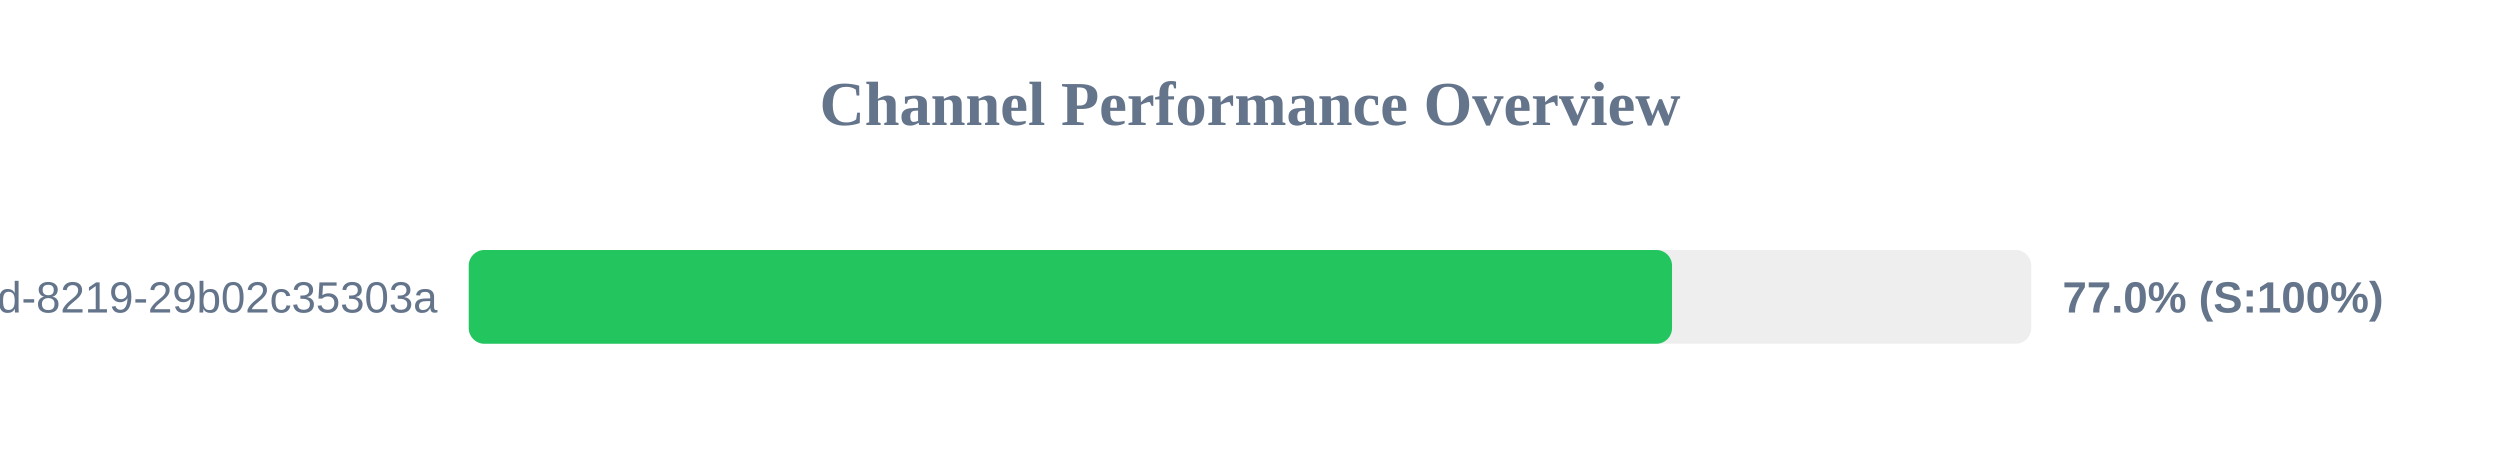
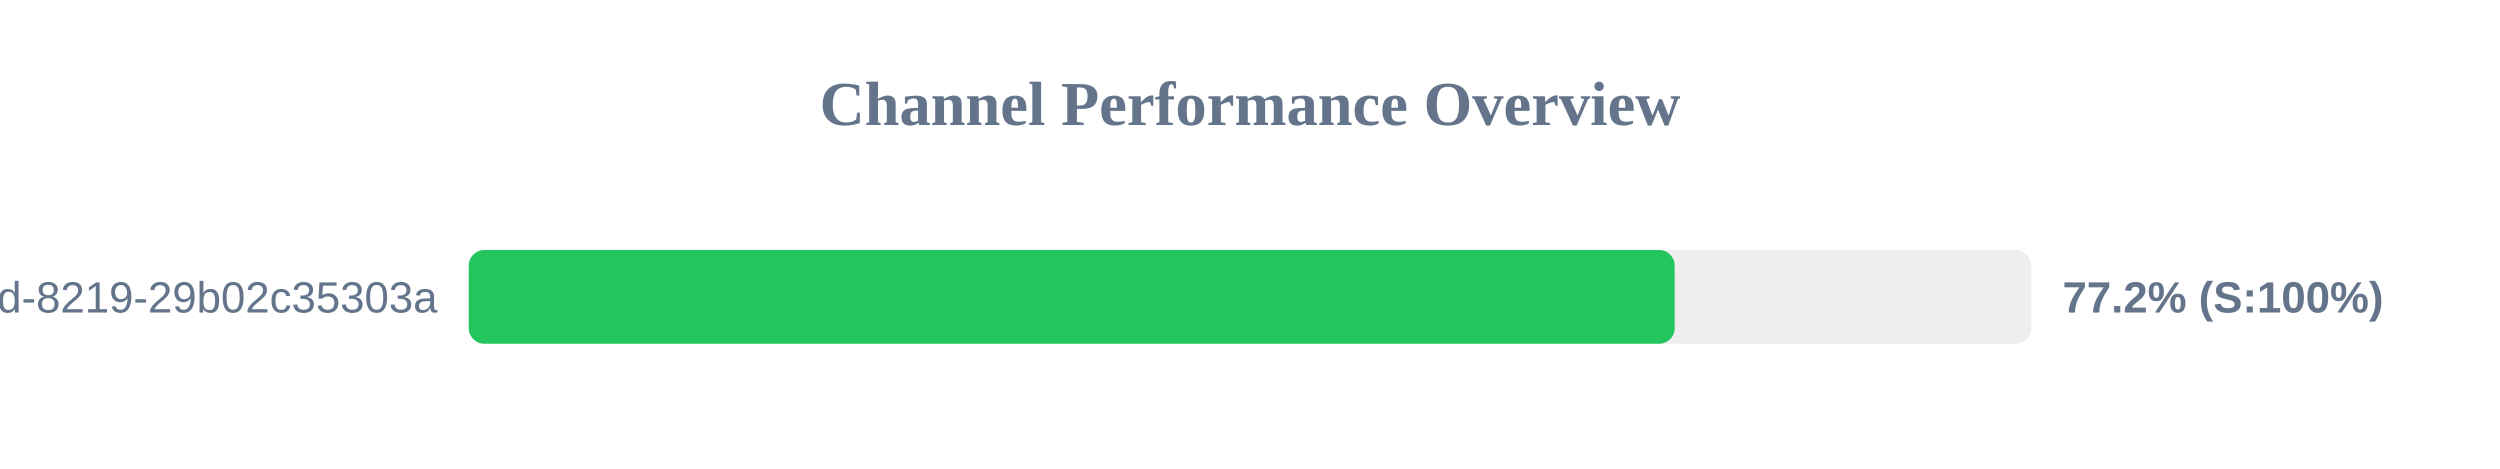
<svg xmlns="http://www.w3.org/2000/svg" width="800" height="150" version="1.1">
  <style>
        .row { font: 14px Arial; fill: #64748b; }
        .score { font: bold 14px Arial; fill: #64748b; }
    </style>
  <text x="400" y="40" text-anchor="middle" font-size="20px" font-weight="bold" fill="#64748b">Channel Performance Overview</text>
  <rect x="150" y="80" width="500" height="30" fill="#eee" rx="5" />
-   <rect x="150" y="80" width="385.05" height="30" fill="#22c55e" rx="5" />
+   <rect x="150" y="80" width="385.9" height="30" fill="#22c55e" rx="5" />
  <text x="140" y="100" text-anchor="end" class="row">?uuid=5eaa121d-4362-444d-8219-29b02c35303a</text>
-   <text x="660" y="100" text-anchor="start" class="score">77.0% (S:100%)</text>
+   <text x="660" y="100" text-anchor="start" class="score">77.2% (S:100%)</text>
</svg>
